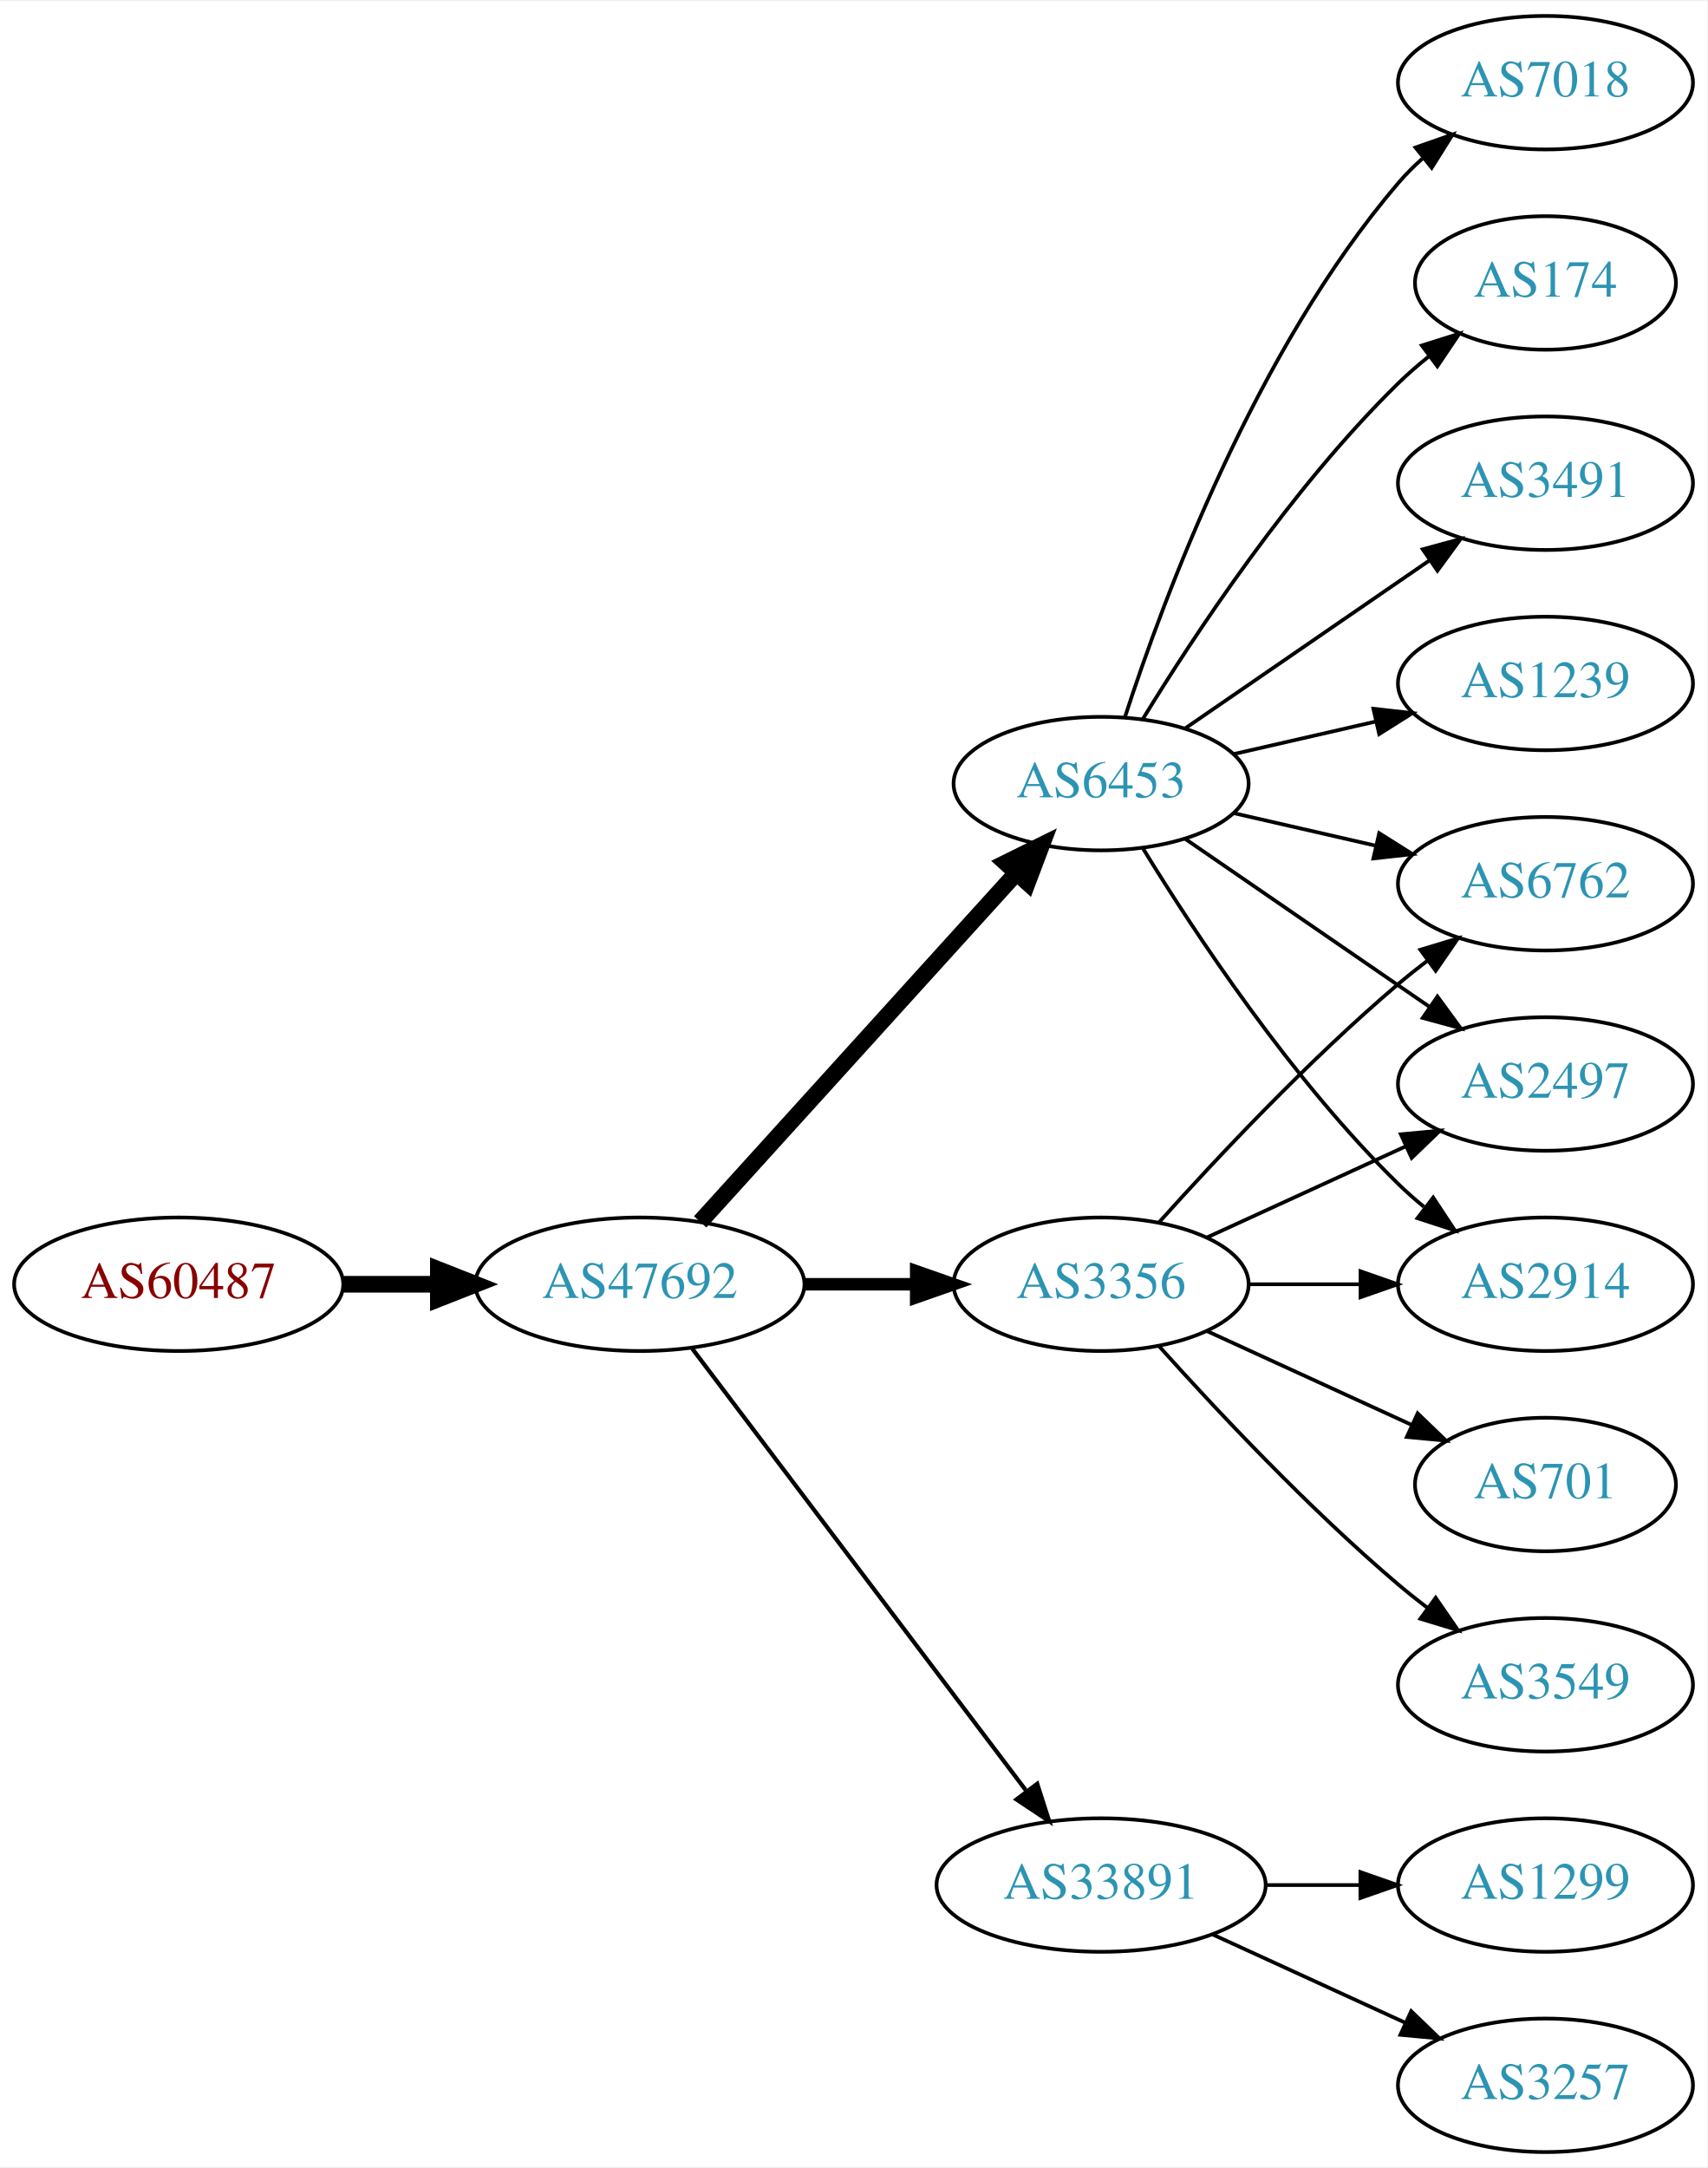
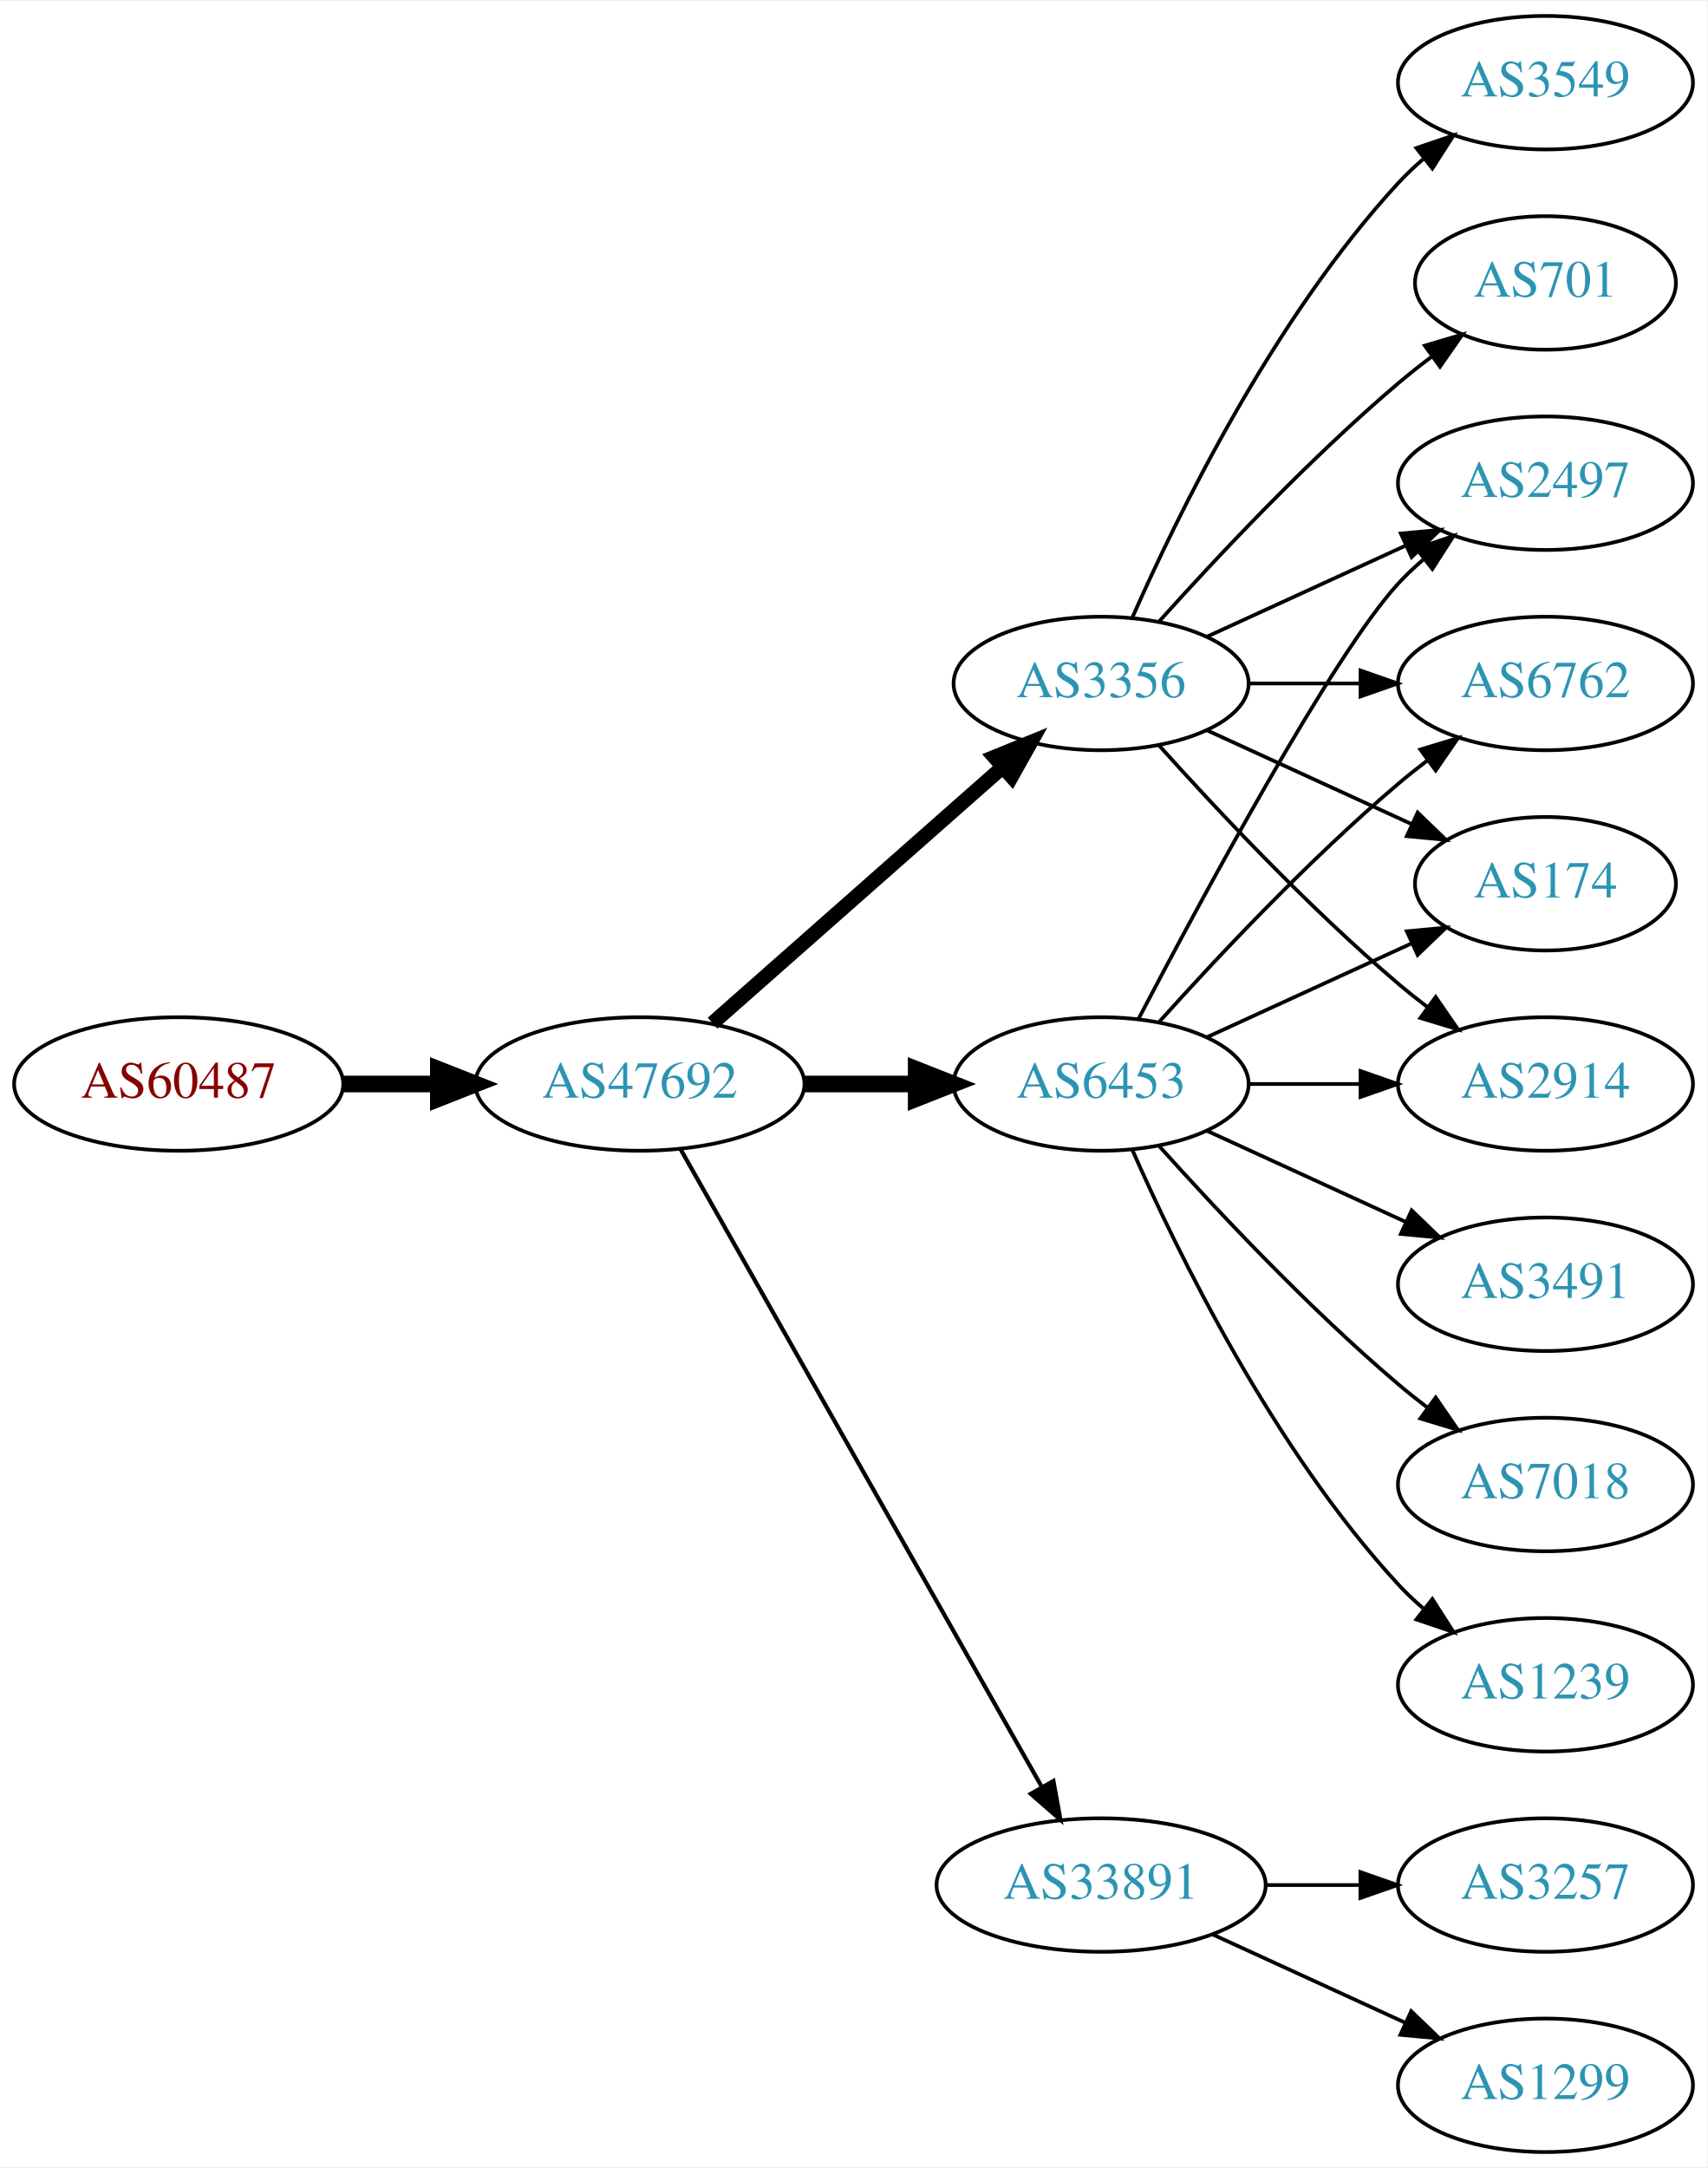
<svg xmlns="http://www.w3.org/2000/svg" xmlns:xlink="http://www.w3.org/1999/xlink" width="460pt" height="584pt" viewBox="0.00 0.00 460.47 584.00">
  <g id="graph0" class="graph" transform="scale(1 1) rotate(0) translate(4 580)">
    <polygon fill="white" stroke="none" points="-4,4 -4,-580 456.469,-580 456.469,4 -4,4" />
    <g id="node1" class="node">
      <g id="a_node1">
        <a xlink:href="/asn/60487" xlink:title="AS60487 ~ Camyno GmbH [AT]">
-           <ellipse fill="#ffffff" stroke="black" cx="44.196" cy="-234" rx="44.393" ry="18" />
-           <text text-anchor="middle" x="44.196" y="-230.3" font-family="Times,serif" font-size="14.00" fill="#880000">AS60487</text>
+           <ellipse fill="#ffffff" stroke="black" cx="44.196" cy="-288" rx="44.393" ry="18" />
+           <text text-anchor="middle" x="44.196" y="-284.3" font-family="Times,serif" font-size="14.00" fill="#880000">AS60487</text>
        </a>
      </g>
    </g>
    <g id="node2" class="node">
      <g id="a_node2">
        <a xlink:href="/asn/47692" xlink:title="AS47692 ~ Nessus GmbH [AT]">
-           <ellipse fill="#ffffff" stroke="black" cx="168.588" cy="-234" rx="44.393" ry="18" />
-           <text text-anchor="middle" x="168.588" y="-230.3" font-family="Times,serif" font-size="14.00" fill="#2c94b3">AS47692</text>
+           <ellipse fill="#ffffff" stroke="black" cx="168.588" cy="-288" rx="44.393" ry="18" />
+           <text text-anchor="middle" x="168.588" y="-284.3" font-family="Times,serif" font-size="14.00" fill="#2c94b3">AS47692</text>
        </a>
      </g>
    </g>
    <g id="edge1" class="edge">
-       <path fill="none" stroke="black" stroke-width="4.5" d="M88.692,-234C96.898,-234 105.569,-234 114.041,-234" />
-       <polygon fill="black" stroke="black" stroke-width="4.5" points="114.233,-237.938 124.233,-234 114.233,-230.063 114.233,-237.938" />
+       <path fill="none" stroke="black" stroke-width="4.5" d="M88.692,-288C96.898,-288 105.569,-288 114.041,-288" />
+       <polygon fill="black" stroke="black" stroke-width="4.5" points="114.233,-291.938 124.233,-288 114.233,-284.063 114.233,-291.938" />
    </g>
    <g id="node3" class="node">
      <g id="a_node3">
-         <a xlink:href="/asn/3356" xlink:title="AS3356 ~ Level 3 Parent, LLC [US]">
-           <ellipse fill="#ffffff" stroke="black" cx="292.98" cy="-234" rx="39.794" ry="18" />
-           <text text-anchor="middle" x="292.98" y="-230.3" font-family="Times,serif" font-size="14.00" fill="#2c94b3">AS3356</text>
+         <a xlink:href="/asn/6453" xlink:title="AS6453 ~ TATA COMMUNICATIONS (AMERICA) INC [US]">
+           <ellipse fill="#ffffff" stroke="black" cx="292.98" cy="-288" rx="39.794" ry="18" />
+           <text text-anchor="middle" x="292.98" y="-284.3" font-family="Times,serif" font-size="14.00" fill="#2c94b3">AS6453</text>
        </a>
      </g>
    </g>
    <g id="edge2" class="edge">
-       <path fill="none" stroke="black" stroke-width="3.375" d="M213.084,-234C222.773,-234 233.11,-234 243.002,-234" />
-       <polygon fill="black" stroke="black" stroke-width="3.375" points="243.105,-237.5 253.105,-234 243.105,-230.5 243.105,-237.5" />
+       <path fill="none" stroke="black" stroke-width="4.5" d="M213.084,-288C222.773,-288 233.11,-288 243.002,-288" />
+       <polygon fill="black" stroke="black" stroke-width="4.5" points="243.105,-291.938 253.105,-288 243.105,-284.063 243.105,-291.938" />
    </g>
    <g id="node4" class="node">
      <g id="a_node4">
-         <a xlink:href="/asn/6453" xlink:title="AS6453 ~ TATA COMMUNICATIONS (AMERICA) INC [US]">
-           <ellipse fill="#ffffff" stroke="black" cx="292.98" cy="-369" rx="39.794" ry="18" />
-           <text text-anchor="middle" x="292.98" y="-365.3" font-family="Times,serif" font-size="14.00" fill="#2c94b3">AS6453</text>
-         </a>
-       </g>
-     </g>
-     <g id="edge3" class="edge">
-       <path fill="none" stroke="black" stroke-width="4.5" d="M184.842,-250.825C206.305,-274.499 245.536,-317.771 270.104,-344.87" />
-       <polygon fill="black" stroke="black" stroke-width="4.5" points="267.285,-347.623 276.919,-352.387 273.119,-342.334 267.285,-347.623" />
-     </g>
-     <g id="node5" class="node">
-       <g id="a_node5">
        <a xlink:href="/asn/33891" xlink:title="AS33891 ~ CORE-BACKBONE GMBH GLOBAL NETWORK [DE]">
          <ellipse fill="#ffffff" stroke="black" cx="292.98" cy="-72" rx="44.393" ry="18" />
          <text text-anchor="middle" x="292.98" y="-68.3" font-family="Times,serif" font-size="14.00" fill="#2c94b3">AS33891</text>
        </a>
      </g>
    </g>
+     <g id="edge3" class="edge">
+       <path fill="none" stroke="black" stroke-width="1.125" d="M179.604,-270.324C201.084,-232.416 251.677,-143.127 276.998,-98.442" />
+       <polygon fill="black" stroke="black" stroke-width="1.125" points="280.113,-100.043 281.998,-89.618 274.023,-96.592 280.113,-100.043" />
+     </g>
+     <g id="node5" class="node">
+       <g id="a_node5">
+         <a xlink:href="/asn/3356" xlink:title="AS3356 ~ Level 3 Parent, LLC [US]">
+           <ellipse fill="#ffffff" stroke="black" cx="292.98" cy="-396" rx="39.794" ry="18" />
+           <text text-anchor="middle" x="292.98" y="-392.3" font-family="Times,serif" font-size="14.00" fill="#2c94b3">AS3356</text>
+         </a>
+       </g>
+     </g>
    <g id="edge4" class="edge">
-       <path fill="none" stroke="black" stroke-width="1.125" d="M182.686,-216.663C204.311,-188.04 247.582,-130.767 272.705,-97.514" />
-       <polygon fill="black" stroke="black" stroke-width="1.125" points="275.741,-99.301 278.976,-89.212 270.156,-95.081 275.741,-99.301" />
+       <path fill="none" stroke="black" stroke-width="3.938" d="M188.177,-304.403C208.994,-322.772 242.87,-352.665 266.23,-373.278" />
+       <polygon fill="black" stroke="black" stroke-width="3.938" points="264.202,-376.156 274.016,-380.148 268.833,-370.907 264.202,-376.156" />
    </g>
    <g id="node6" class="node">
      <g id="a_node6">
-         <a xlink:href="/asn/6762" xlink:title="AS6762 ~ TELECOM ITALIA SPARKLE S.p.A. [IT]">
-           <ellipse fill="#ffffff" stroke="black" cx="412.823" cy="-342" rx="39.794" ry="18" />
-           <text text-anchor="middle" x="412.823" y="-338.3" font-family="Times,serif" font-size="14.00" fill="#2c94b3">AS6762</text>
-         </a>
-       </g>
-     </g>
-     <g id="edge12" class="edge">
-       <path fill="none" stroke="black" d="M308.626,-250.725C323.927,-267.765 349.025,-294.523 373.176,-315 375.674,-317.117 378.334,-319.232 381.045,-321.293" />
-       <polygon fill="black" stroke="black" points="379.082,-324.194 389.222,-327.266 383.212,-318.541 379.082,-324.194" />
+         <a xlink:href="/asn/2914" xlink:title="AS2914 ~ NTT America, Inc. [US]">
+           <ellipse fill="#ffffff" stroke="black" cx="412.823" cy="-288" rx="39.794" ry="18" />
+           <text text-anchor="middle" x="412.823" y="-284.3" font-family="Times,serif" font-size="14.00" fill="#2c94b3">AS2914</text>
+         </a>
+       </g>
+     </g>
+     <g id="edge5" class="edge">
+       <path fill="none" stroke="black" d="M332.893,-288C342.446,-288 352.796,-288 362.759,-288" />
+       <polygon fill="black" stroke="black" points="362.951,-291.5 372.951,-288 362.951,-284.5 362.951,-291.5" />
+     </g>
+     <g id="node7" class="node">
+       <g id="a_node7">
+         <a xlink:href="/asn/2497" xlink:title="AS2497 ~ Internet Initiative Japan Inc. [JP]">
+           <ellipse fill="#ffffff" stroke="black" cx="412.823" cy="-450" rx="39.794" ry="18" />
+           <text text-anchor="middle" x="412.823" y="-446.3" font-family="Times,serif" font-size="14.00" fill="#2c94b3">AS2497</text>
+         </a>
+       </g>
+     </g>
+     <g id="edge6" class="edge">
+       <path fill="none" stroke="black" d="M303.036,-305.501C319.779,-337.482 355.476,-403.838 373.176,-423 375.207,-425.198 377.446,-427.319 379.792,-429.34" />
+       <polygon fill="black" stroke="black" points="378.004,-432.386 388.036,-435.794 382.319,-426.874 378.004,-432.386" />
    </g>
    <g id="node8" class="node">
      <g id="a_node8">
-         <a xlink:href="/asn/2497" xlink:title="AS2497 ~ Internet Initiative Japan Inc. [JP]">
-           <ellipse fill="#ffffff" stroke="black" cx="412.823" cy="-288" rx="39.794" ry="18" />
-           <text text-anchor="middle" x="412.823" y="-284.3" font-family="Times,serif" font-size="14.00" fill="#2c94b3">AS2497</text>
-         </a>
-       </g>
-     </g>
-     <g id="edge14" class="edge">
-       <path fill="none" stroke="black" d="M321.609,-246.661C337.566,-253.973 357.837,-263.261 375.119,-271.181" />
-       <polygon fill="black" stroke="black" points="373.818,-274.435 384.367,-275.419 376.734,-268.071 373.818,-274.435" />
+         <a xlink:href="/asn/6762" xlink:title="AS6762 ~ TELECOM ITALIA SPARKLE S.p.A. [IT]">
+           <ellipse fill="#ffffff" stroke="black" cx="412.823" cy="-396" rx="39.794" ry="18" />
+           <text text-anchor="middle" x="412.823" y="-392.3" font-family="Times,serif" font-size="14.00" fill="#2c94b3">AS6762</text>
+         </a>
+       </g>
+     </g>
+     <g id="edge7" class="edge">
+       <path fill="none" stroke="black" d="M308.626,-304.725C323.927,-321.765 349.025,-348.523 373.176,-369 375.674,-371.117 378.334,-373.232 381.045,-375.293" />
+       <polygon fill="black" stroke="black" points="379.082,-378.194 389.222,-381.266 383.212,-372.541 379.082,-378.194" />
    </g>
    <g id="node9" class="node">
      <g id="a_node9">
-         <a xlink:href="/asn/2914" xlink:title="AS2914 ~ NTT America, Inc. [US]">
-           <ellipse fill="#ffffff" stroke="black" cx="412.823" cy="-234" rx="39.794" ry="18" />
-           <text text-anchor="middle" x="412.823" y="-230.3" font-family="Times,serif" font-size="14.00" fill="#2c94b3">AS2914</text>
-         </a>
-       </g>
-     </g>
-     <g id="edge13" class="edge">
-       <path fill="none" stroke="black" d="M332.893,-234C342.446,-234 352.796,-234 362.759,-234" />
-       <polygon fill="black" stroke="black" points="362.951,-237.5 372.951,-234 362.951,-230.5 362.951,-237.5" />
-     </g>
-     <g id="node13" class="node">
-       <g id="a_node13">
-         <a xlink:href="/asn/3549" xlink:title="AS3549 ~ Level 3 Parent, LLC [US]">
-           <ellipse fill="#ffffff" stroke="black" cx="412.823" cy="-126" rx="39.794" ry="18" />
-           <text text-anchor="middle" x="412.823" y="-122.3" font-family="Times,serif" font-size="14.00" fill="#2c94b3">AS3549</text>
-         </a>
-       </g>
-     </g>
-     <g id="edge15" class="edge">
-       <path fill="none" stroke="black" d="M308.626,-217.275C323.927,-200.235 349.025,-173.477 373.176,-153 375.674,-150.883 378.334,-148.768 381.045,-146.707" />
-       <polygon fill="black" stroke="black" points="383.212,-149.459 389.222,-140.734 379.082,-143.806 383.212,-149.459" />
-     </g>
-     <g id="node14" class="node">
-       <g id="a_node14">
-         <a xlink:href="/asn/701" xlink:title="AS701 ~ UUNET [US]">
-           <ellipse fill="#ffffff" stroke="black" cx="412.823" cy="-180" rx="35.194" ry="18" />
-           <text text-anchor="middle" x="412.823" y="-176.3" font-family="Times,serif" font-size="14.00" fill="#2c94b3">AS701</text>
-         </a>
-       </g>
-     </g>
-     <g id="edge16" class="edge">
-       <path fill="none" stroke="black" d="M321.609,-221.339C338.025,-213.817 359.007,-204.202 376.604,-196.139" />
-       <polygon fill="black" stroke="black" points="378.348,-199.189 385.981,-191.842 375.432,-192.826 378.348,-199.189" />
-     </g>
-     <g id="edge5" class="edge">
-       <path fill="none" stroke="black" d="M328.7,-361.045C340.7,-358.296 354.32,-355.175 367.013,-352.267" />
-       <polygon fill="black" stroke="black" points="367.979,-355.636 376.945,-349.991 366.415,-348.813 367.979,-355.636" />
-     </g>
-     <g id="node7" class="node">
-       <g id="a_node7">
        <a xlink:href="/asn/174" xlink:title="AS174 ~ Cogent Communications [US]">
-           <ellipse fill="#ffffff" stroke="black" cx="412.823" cy="-504" rx="35.194" ry="18" />
-           <text text-anchor="middle" x="412.823" y="-500.3" font-family="Times,serif" font-size="14.00" fill="#2c94b3">AS174</text>
-         </a>
-       </g>
-     </g>
-     <g id="edge6" class="edge">
-       <path fill="none" stroke="black" d="M304.246,-386.44C318.055,-408.991 344.243,-448.722 373.176,-477 375.712,-479.478 378.495,-481.89 381.371,-484.188" />
-       <polygon fill="black" stroke="black" points="379.48,-487.144 389.587,-490.321 383.667,-481.535 379.48,-487.144" />
-     </g>
-     <g id="edge7" class="edge">
-       <path fill="none" stroke="black" d="M315.595,-354.143C334.083,-341.435 360.897,-323.005 381.526,-308.825" />
-       <polygon fill="black" stroke="black" points="383.688,-311.586 389.947,-303.037 379.723,-305.817 383.688,-311.586" />
+           <ellipse fill="#ffffff" stroke="black" cx="412.823" cy="-342" rx="35.194" ry="18" />
+           <text text-anchor="middle" x="412.823" y="-338.3" font-family="Times,serif" font-size="14.00" fill="#2c94b3">AS174</text>
+         </a>
+       </g>
    </g>
    <g id="edge8" class="edge">
-       <path fill="none" stroke="black" d="M304.246,-351.56C318.055,-329.009 344.243,-289.278 373.176,-261 375.317,-258.908 377.634,-256.863 380.034,-254.894" />
-       <polygon fill="black" stroke="black" points="382.544,-257.382 388.375,-248.536 378.301,-251.815 382.544,-257.382" />
+       <path fill="none" stroke="black" d="M321.609,-300.661C338.025,-308.183 359.007,-317.798 376.604,-325.861" />
+       <polygon fill="black" stroke="black" points="375.432,-329.174 385.981,-330.158 378.348,-322.811 375.432,-329.174" />
    </g>
    <g id="node10" class="node">
      <g id="a_node10">
        <a xlink:href="/asn/3491" xlink:title="AS3491 ~ PCCW Global, Inc. [US]">
-           <ellipse fill="#ffffff" stroke="black" cx="412.823" cy="-450" rx="39.794" ry="18" />
-           <text text-anchor="middle" x="412.823" y="-446.3" font-family="Times,serif" font-size="14.00" fill="#2c94b3">AS3491</text>
+           <ellipse fill="#ffffff" stroke="black" cx="412.823" cy="-234" rx="39.794" ry="18" />
+           <text text-anchor="middle" x="412.823" y="-230.3" font-family="Times,serif" font-size="14.00" fill="#2c94b3">AS3491</text>
        </a>
      </g>
    </g>
    <g id="edge9" class="edge">
-       <path fill="none" stroke="black" d="M315.595,-383.857C334.083,-396.565 360.897,-414.995 381.526,-429.175" />
-       <polygon fill="black" stroke="black" points="379.723,-432.183 389.947,-434.963 383.688,-426.414 379.723,-432.183" />
+       <path fill="none" stroke="black" d="M321.609,-275.339C337.566,-268.027 357.837,-258.739 375.119,-250.819" />
+       <polygon fill="black" stroke="black" points="376.734,-253.929 384.367,-246.581 373.818,-247.565 376.734,-253.929" />
    </g>
    <g id="node11" class="node">
      <g id="a_node11">
-         <a xlink:href="/asn/1239" xlink:title="AS1239 ~ Sprint [US]">
-           <ellipse fill="#ffffff" stroke="black" cx="412.823" cy="-396" rx="39.794" ry="18" />
-           <text text-anchor="middle" x="412.823" y="-392.3" font-family="Times,serif" font-size="14.00" fill="#2c94b3">AS1239</text>
+         <a xlink:href="/asn/7018" xlink:title="AS7018 ~ AT&amp;T Services, Inc. [US]">
+           <ellipse fill="#ffffff" stroke="black" cx="412.823" cy="-180" rx="39.794" ry="18" />
+           <text text-anchor="middle" x="412.823" y="-176.3" font-family="Times,serif" font-size="14.00" fill="#2c94b3">AS7018</text>
        </a>
      </g>
    </g>
    <g id="edge10" class="edge">
-       <path fill="none" stroke="black" d="M328.7,-376.955C340.7,-379.704 354.32,-382.825 367.013,-385.733" />
-       <polygon fill="black" stroke="black" points="366.415,-389.187 376.945,-388.009 367.979,-382.364 366.415,-389.187" />
+       <path fill="none" stroke="black" d="M308.626,-271.275C323.927,-254.235 349.025,-227.477 373.176,-207 375.674,-204.883 378.334,-202.768 381.045,-200.707" />
+       <polygon fill="black" stroke="black" points="383.212,-203.459 389.222,-194.734 379.082,-197.806 383.212,-203.459" />
    </g>
    <g id="node12" class="node">
      <g id="a_node12">
-         <a xlink:href="/asn/7018" xlink:title="AS7018 ~ AT&amp;T Services, Inc. [US]">
-           <ellipse fill="#ffffff" stroke="black" cx="412.823" cy="-558" rx="39.794" ry="18" />
-           <text text-anchor="middle" x="412.823" y="-554.3" font-family="Times,serif" font-size="14.00" fill="#2c94b3">AS7018</text>
+         <a xlink:href="/asn/1239" xlink:title="AS1239 ~ Sprint [US]">
+           <ellipse fill="#ffffff" stroke="black" cx="412.823" cy="-126" rx="39.794" ry="18" />
+           <text text-anchor="middle" x="412.823" y="-122.3" font-family="Times,serif" font-size="14.00" fill="#2c94b3">AS1239</text>
        </a>
      </g>
    </g>
    <g id="edge11" class="edge">
-       <path fill="none" stroke="black" d="M299.428,-386.991C309.742,-418.816 334.604,-485.927 373.176,-531 375.122,-533.274 377.3,-535.449 379.605,-537.507" />
-       <polygon fill="black" stroke="black" points="377.775,-540.524 387.774,-544.027 382.142,-535.053 377.775,-540.524" />
+       <path fill="none" stroke="black" d="M301.396,-270.239C313.464,-242.817 339.436,-189.527 373.176,-153 375.207,-150.802 377.446,-148.681 379.792,-146.66" />
+       <polygon fill="black" stroke="black" points="382.319,-149.126 388.036,-140.206 378.004,-143.614 382.319,-149.126" />
+     </g>
+     <g id="node13" class="node">
+       <g id="a_node13">
+         <a xlink:href="/asn/1299" xlink:title="AS1299 ~ Telia Carrier [EU]">
+           <ellipse fill="#ffffff" stroke="black" cx="412.823" cy="-18" rx="39.794" ry="18" />
+           <text text-anchor="middle" x="412.823" y="-14.3" font-family="Times,serif" font-size="14.00" fill="#2c94b3">AS1299</text>
+         </a>
+       </g>
+     </g>
+     <g id="edge12" class="edge">
+       <path fill="none" stroke="black" d="M323.11,-58.652C338.721,-51.498 358.119,-42.609 374.791,-34.969" />
+       <polygon fill="black" stroke="black" points="376.61,-37.986 384.243,-30.638 373.694,-31.622 376.61,-37.986" />
+     </g>
+     <g id="node14" class="node">
+       <g id="a_node14">
+         <a xlink:href="/asn/3257" xlink:title="AS3257 ~ GTT [DE]">
+           <ellipse fill="#ffffff" stroke="black" cx="412.823" cy="-72" rx="39.794" ry="18" />
+           <text text-anchor="middle" x="412.823" y="-68.3" font-family="Times,serif" font-size="14.00" fill="#2c94b3">AS3257</text>
+         </a>
+       </g>
+     </g>
+     <g id="edge13" class="edge">
+       <path fill="none" stroke="black" d="M337.191,-72C345.504,-72 354.267,-72 362.749,-72" />
+       <polygon fill="black" stroke="black" points="362.908,-75.5 372.908,-72 362.908,-68.5 362.908,-75.5" />
+     </g>
+     <g id="edge19" class="edge">
+       <path fill="none" stroke="black" d="M308.626,-379.275C323.927,-362.235 349.025,-335.477 373.176,-315 375.674,-312.883 378.334,-310.768 381.045,-308.707" />
+       <polygon fill="black" stroke="black" points="383.212,-311.459 389.222,-302.734 379.082,-305.806 383.212,-311.459" />
+     </g>
+     <g id="edge14" class="edge">
+       <path fill="none" stroke="black" d="M321.609,-408.661C337.566,-415.973 357.837,-425.261 375.119,-433.181" />
+       <polygon fill="black" stroke="black" points="373.818,-436.435 384.367,-437.419 376.734,-430.071 373.818,-436.435" />
+     </g>
+     <g id="edge17" class="edge">
+       <path fill="none" stroke="black" d="M332.893,-396C342.446,-396 352.796,-396 362.759,-396" />
+       <polygon fill="black" stroke="black" points="362.951,-399.5 372.951,-396 362.951,-392.5 362.951,-399.5" />
+     </g>
+     <g id="edge16" class="edge">
+       <path fill="none" stroke="black" d="M321.609,-383.339C338.025,-375.817 359.007,-366.202 376.604,-358.139" />
+       <polygon fill="black" stroke="black" points="378.348,-361.189 385.981,-353.842 375.432,-354.826 378.348,-361.189" />
    </g>
    <g id="node15" class="node">
      <g id="a_node15">
-         <a xlink:href="/asn/3257" xlink:title="AS3257 ~ GTT [DE]">
-           <ellipse fill="#ffffff" stroke="black" cx="412.823" cy="-18" rx="39.794" ry="18" />
-           <text text-anchor="middle" x="412.823" y="-14.3" font-family="Times,serif" font-size="14.00" fill="#2c94b3">AS3257</text>
-         </a>
-       </g>
-     </g>
-     <g id="edge17" class="edge">
-       <path fill="none" stroke="black" d="M323.11,-58.652C338.721,-51.498 358.119,-42.609 374.791,-34.969" />
-       <polygon fill="black" stroke="black" points="376.61,-37.986 384.243,-30.638 373.694,-31.622 376.61,-37.986" />
+         <a xlink:href="/asn/701" xlink:title="AS701 ~ UUNET [US]">
+           <ellipse fill="#ffffff" stroke="black" cx="412.823" cy="-504" rx="35.194" ry="18" />
+           <text text-anchor="middle" x="412.823" y="-500.3" font-family="Times,serif" font-size="14.00" fill="#2c94b3">AS701</text>
+         </a>
+       </g>
+     </g>
+     <g id="edge15" class="edge">
+       <path fill="none" stroke="black" d="M308.626,-412.725C323.927,-429.765 349.025,-456.523 373.176,-477 376.029,-479.418 379.094,-481.833 382.205,-484.169" />
+       <polygon fill="black" stroke="black" points="380.278,-487.095 390.433,-490.116 384.378,-481.422 380.278,-487.095" />
    </g>
    <g id="node16" class="node">
      <g id="a_node16">
-         <a xlink:href="/asn/1299" xlink:title="AS1299 ~ Telia Carrier [EU]">
-           <ellipse fill="#ffffff" stroke="black" cx="412.823" cy="-72" rx="39.794" ry="18" />
-           <text text-anchor="middle" x="412.823" y="-68.3" font-family="Times,serif" font-size="14.00" fill="#2c94b3">AS1299</text>
+         <a xlink:href="/asn/3549" xlink:title="AS3549 ~ Level 3 Parent, LLC [US]">
+           <ellipse fill="#ffffff" stroke="black" cx="412.823" cy="-558" rx="39.794" ry="18" />
+           <text text-anchor="middle" x="412.823" y="-554.3" font-family="Times,serif" font-size="14.00" fill="#2c94b3">AS3549</text>
        </a>
      </g>
    </g>
    <g id="edge18" class="edge">
-       <path fill="none" stroke="black" d="M337.191,-72C345.504,-72 354.267,-72 362.749,-72" />
-       <polygon fill="black" stroke="black" points="362.908,-75.5 372.908,-72 362.908,-68.5 362.908,-75.5" />
+       <path fill="none" stroke="black" d="M301.396,-413.761C313.464,-441.183 339.436,-494.473 373.176,-531 375.207,-533.198 377.446,-535.319 379.792,-537.34" />
+       <polygon fill="black" stroke="black" points="378.004,-540.386 388.036,-543.794 382.319,-534.874 378.004,-540.386" />
    </g>
  </g>
</svg>
